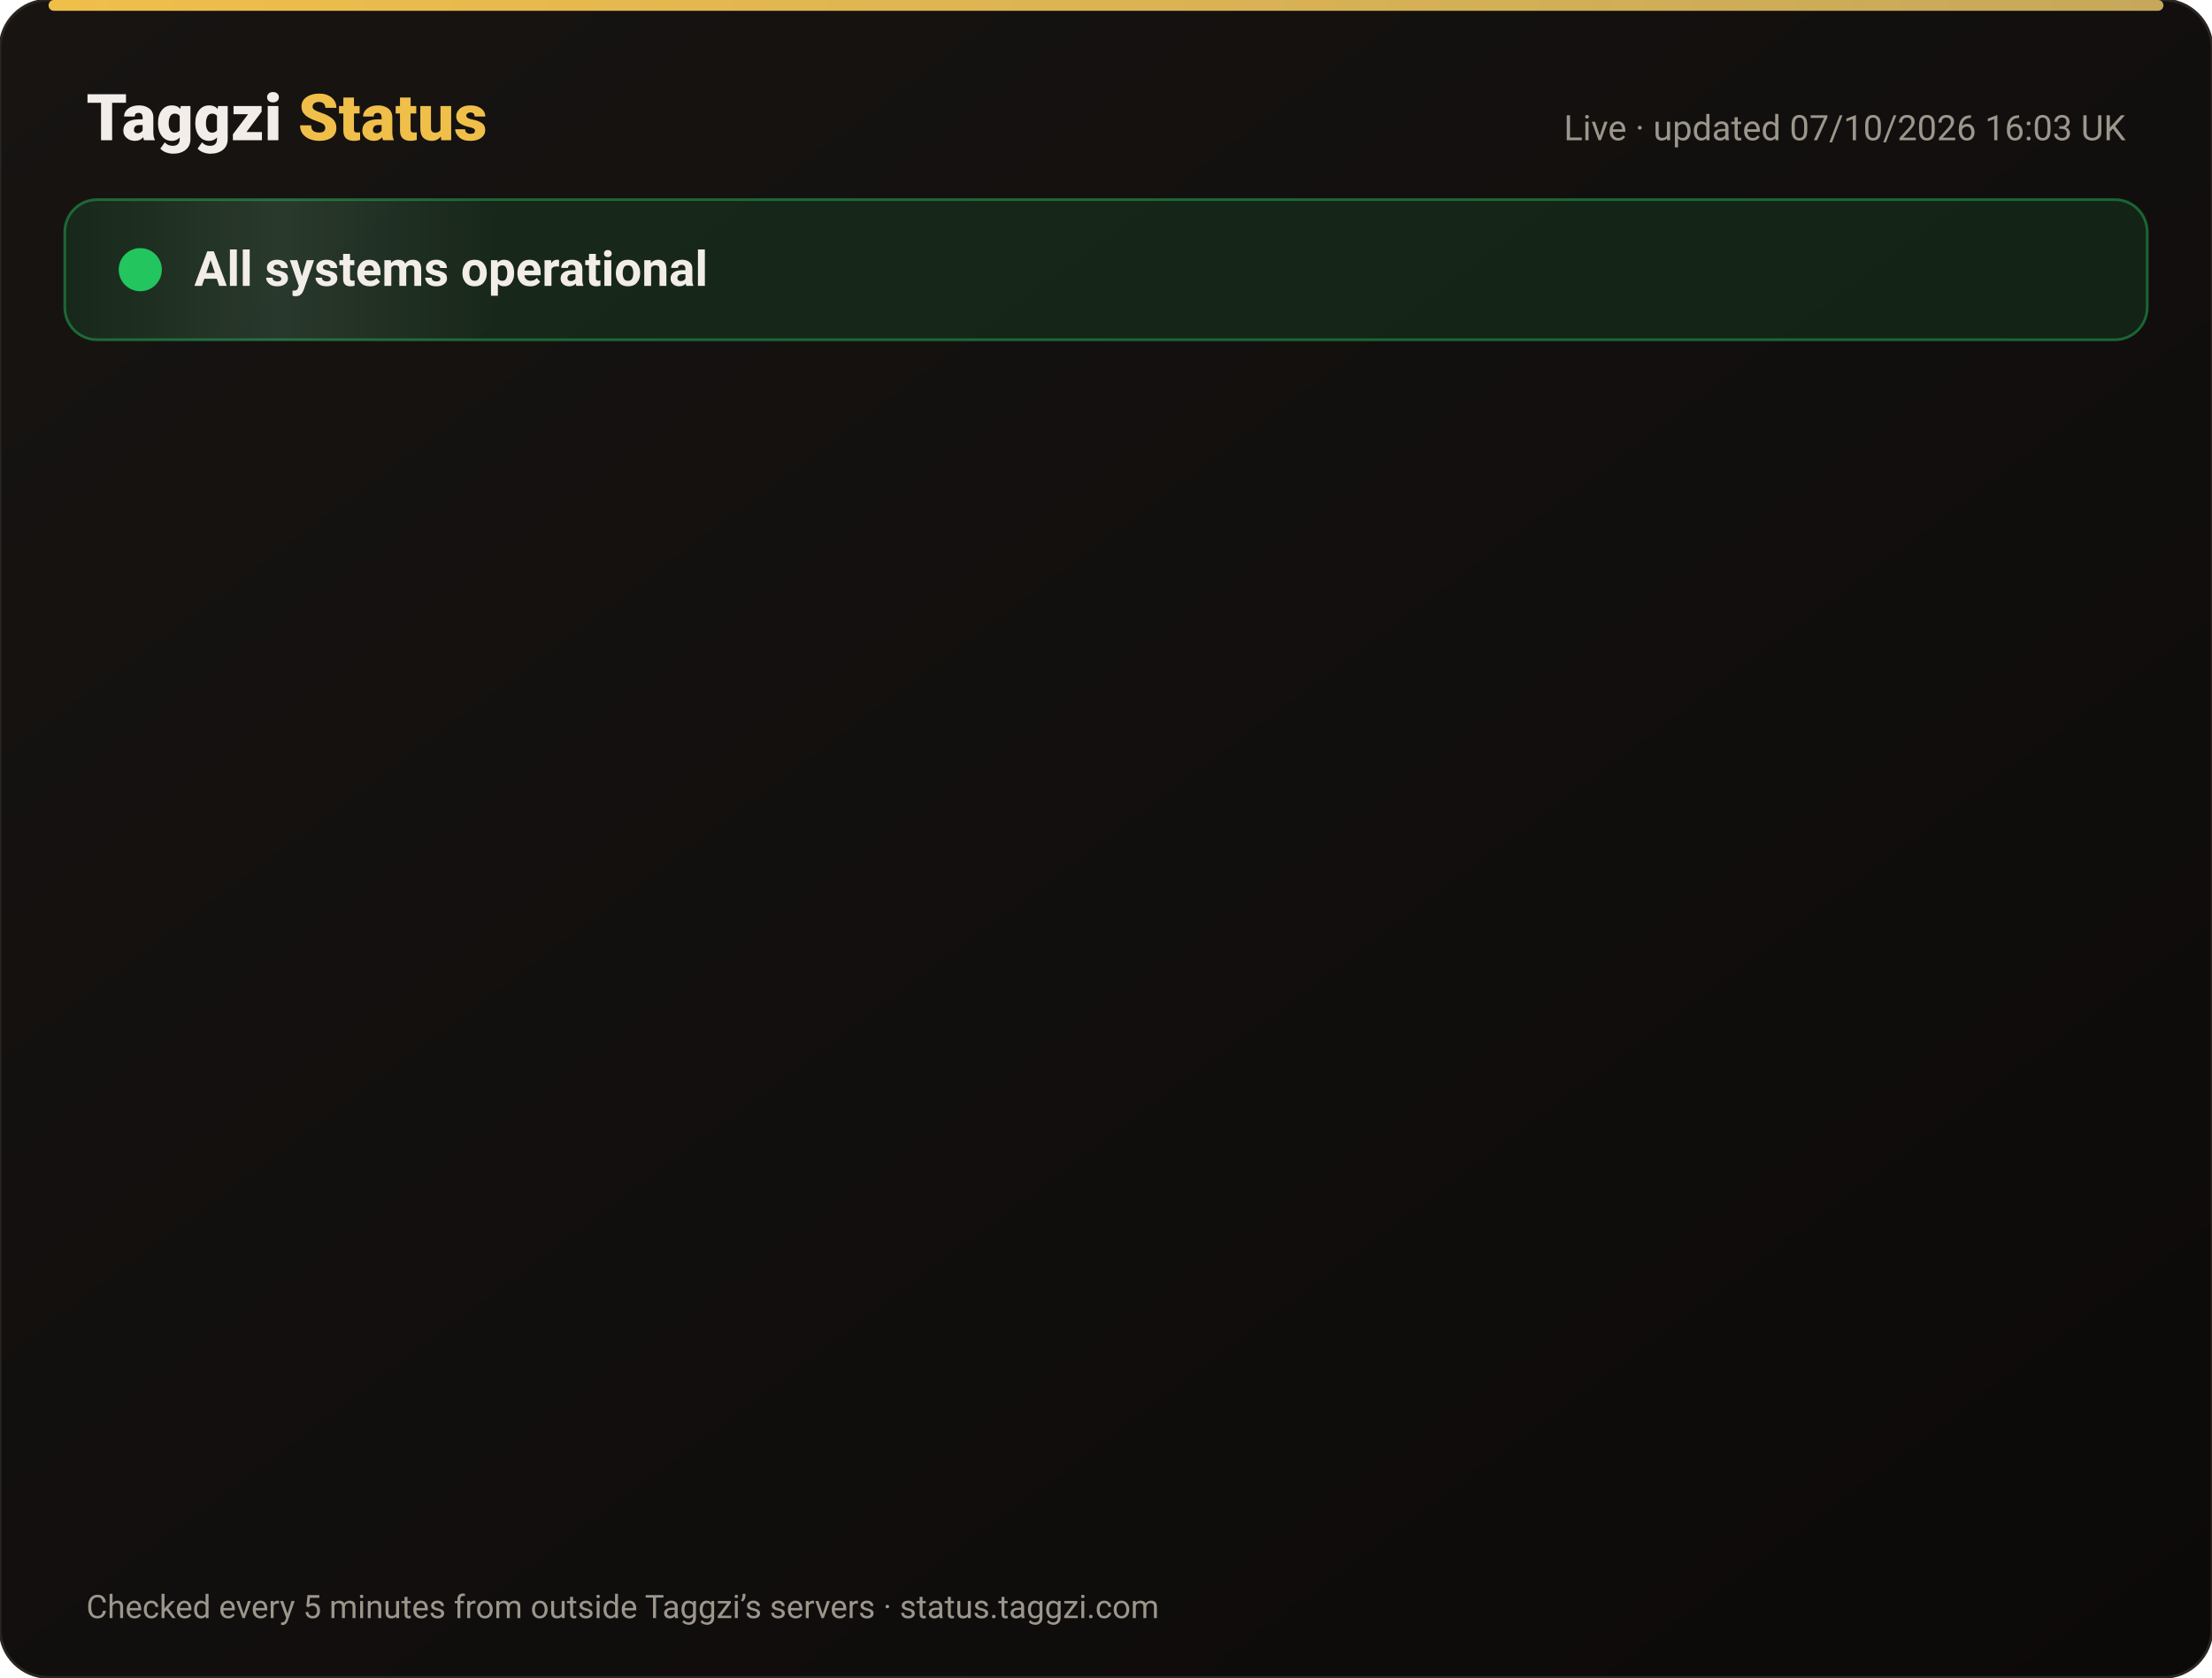
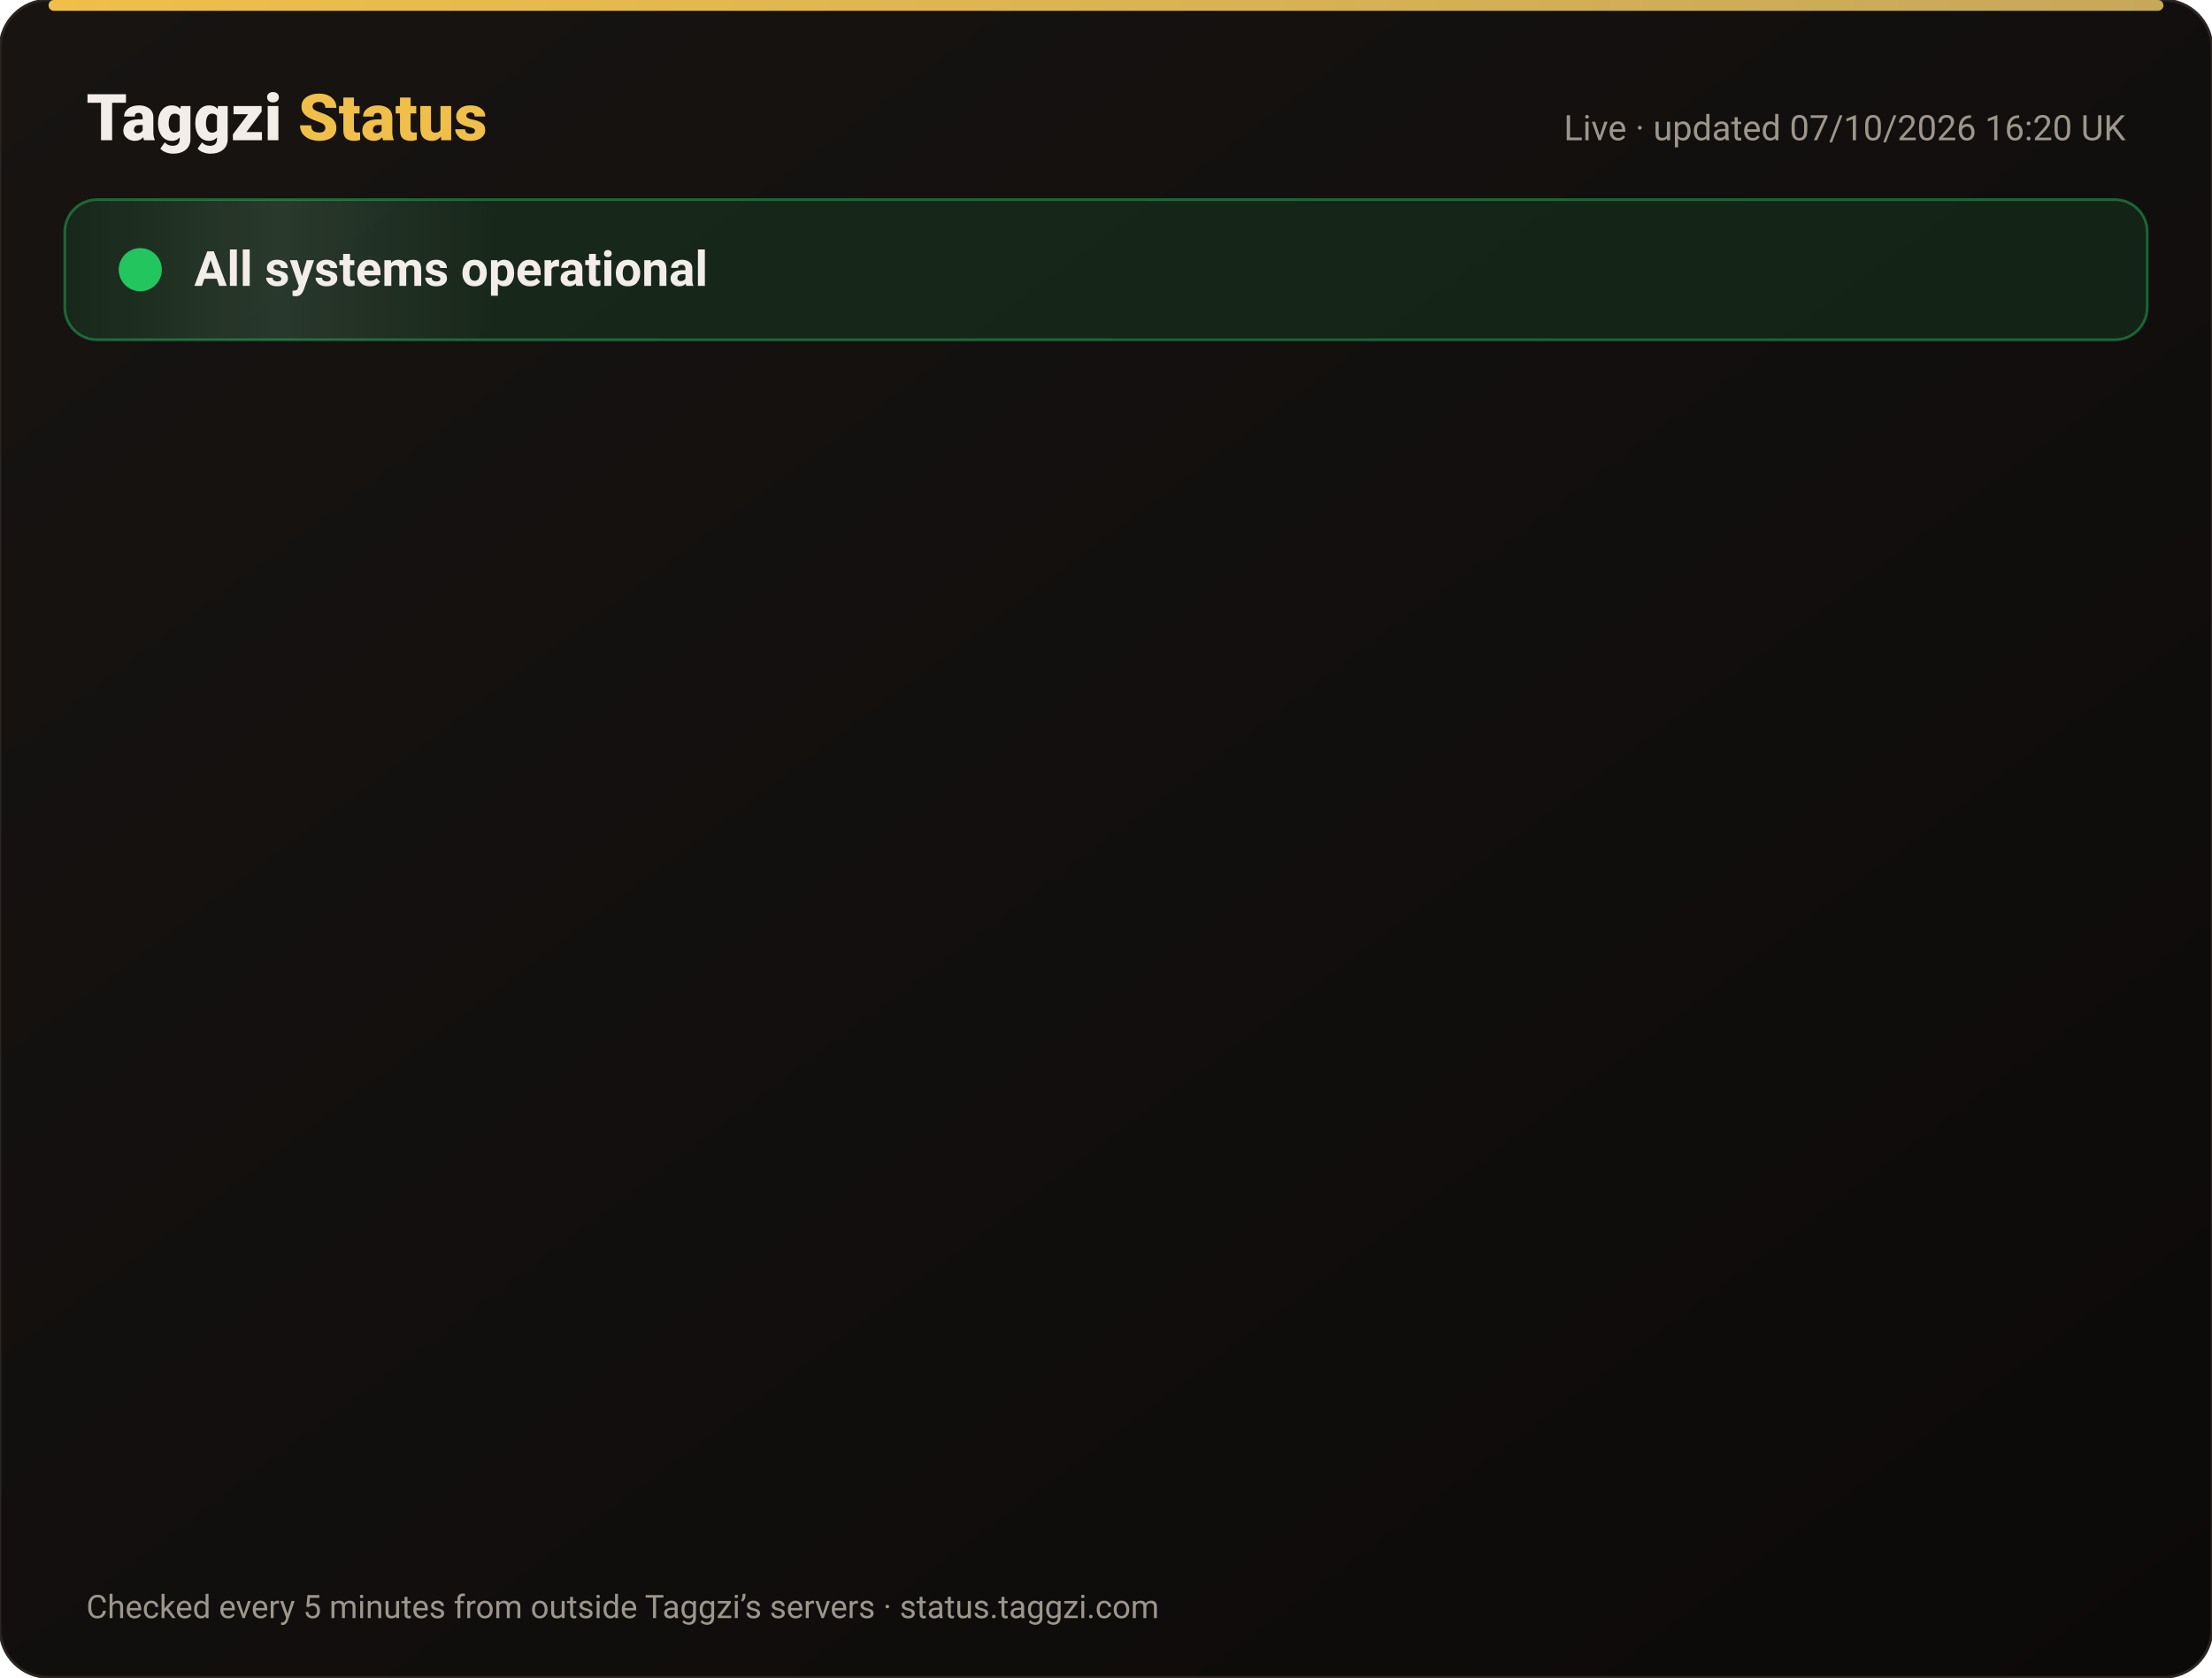
<svg xmlns="http://www.w3.org/2000/svg" width="820" height="622" viewBox="0 0 820 622" font-family="-apple-system,Segoe UI,Roboto,Helvetica,Arial,sans-serif">
  <defs>
    <linearGradient id="bg" x1="0" y1="0" x2="1" y2="1">
      <stop offset="0" stop-color="#171412" />
      <stop offset="1" stop-color="#0C0A09" />
    </linearGradient>
    <linearGradient id="gold" x1="0" x2="1">
      <stop offset="0" stop-color="#F0BF4A" />
      <stop offset="1" stop-color="#c6a85b" />
    </linearGradient>
    <linearGradient id="shine" x1="0" x2="1">
      <stop offset="0" stop-color="#fff" stop-opacity="0" />
      <stop offset=".5" stop-color="#fff" stop-opacity=".08" />
      <stop offset="1" stop-color="#fff" stop-opacity="0" />
    </linearGradient>
  </defs>
  <rect width="820" height="622" rx="18" fill="url(#bg)" stroke="#2a2521" />
  <rect x="18" y="0" width="784" height="4" rx="2" fill="url(#gold)" />
  <text x="32" y="52" font-size="24" font-weight="800" fill="#F2EDE8">Taggzi <tspan fill="#F0BF4A">Status</tspan>
  </text>
-   <text x="788" y="52" font-size="13" fill="#9C968C" text-anchor="end">Live · updated 07/10/2026 16:03 UK</text>
+   <text x="788" y="52" font-size="13" fill="#9C968C" text-anchor="end">Live · updated 07/10/2026 16:20 UK</text>
  <rect x="24" y="74" width="772" height="52" rx="12" fill="#22c55e" fill-opacity=".12" stroke="#22c55e" stroke-opacity=".45" />
  <rect x="24" y="74" width="160" height="52" rx="12" fill="url(#shine)">
    <animate attributeName="x" from="-160" to="820" dur="4s" repeatCount="indefinite" />
  </rect>
  <circle cx="52" cy="100" r="7" fill="#22c55e" />
  <circle cx="52" cy="100" r="7" fill="none" stroke="#22c55e" stroke-width="2">
    <animate attributeName="r" values="7;15;7" dur="2s" repeatCount="indefinite" />
    <animate attributeName="opacity" values=".9;0;.9" dur="2s" repeatCount="indefinite" />
  </circle>
  <text x="72" y="106" font-size="18" font-weight="700" fill="#F2EDE8">All systems operational</text>
  <g opacity="0">
    <animate attributeName="opacity" from="0" to="1" begin="0.00s" dur=".6s" fill="freeze" />
    <line x1="32" y1="188" x2="788" y2="188" stroke="#2a2521" />
    <circle cx="44" cy="166" r="6" fill="#22c55e">
      <animate attributeName="opacity" values="1;.45;1" dur="2.4s" begin="0.00s" repeatCount="indefinite" />
    </circle>
    <text x="62" y="171" font-size="15" font-weight="650" fill="#F2EDE8">Website</text>
    <text x="630" y="171" font-size="13" fill="#9C968C" text-anchor="end">100.00% uptime</text>
    <rect x="648" y="154" width="140" height="24" rx="12" fill="#22c55e" fill-opacity=".14" stroke="#22c55e" stroke-opacity=".5" />
    <text x="718" y="171" font-size="12" font-weight="700" fill="#22c55e" text-anchor="middle">Operational</text>
  </g>
  <g opacity="0">
    <animate attributeName="opacity" from="0" to="1" begin="0.15s" dur=".6s" fill="freeze" />
    <line x1="32" y1="234" x2="788" y2="234" stroke="#2a2521" />
    <circle cx="44" cy="212" r="6" fill="#22c55e">
      <animate attributeName="opacity" values="1;.45;1" dur="2.4s" begin="0.15s" repeatCount="indefinite" />
    </circle>
    <text x="62" y="217" font-size="15" font-weight="650" fill="#F2EDE8">Tag scans</text>
    <text x="630" y="217" font-size="13" fill="#9C968C" text-anchor="end">100.00% uptime</text>
    <rect x="648" y="200" width="140" height="24" rx="12" fill="#22c55e" fill-opacity=".14" stroke="#22c55e" stroke-opacity=".5" />
    <text x="718" y="217" font-size="12" font-weight="700" fill="#22c55e" text-anchor="middle">Operational</text>
  </g>
  <g opacity="0">
    <animate attributeName="opacity" from="0" to="1" begin="0.30s" dur=".6s" fill="freeze" />
    <line x1="32" y1="280" x2="788" y2="280" stroke="#2a2521" />
    <circle cx="44" cy="258" r="6" fill="#22c55e">
      <animate attributeName="opacity" values="1;.45;1" dur="2.4s" begin="0.30s" repeatCount="indefinite" />
    </circle>
    <text x="62" y="263" font-size="15" font-weight="650" fill="#F2EDE8">Manual tag lookup</text>
    <text x="630" y="263" font-size="13" fill="#9C968C" text-anchor="end">100.00% uptime</text>
    <rect x="648" y="246" width="140" height="24" rx="12" fill="#22c55e" fill-opacity=".14" stroke="#22c55e" stroke-opacity=".5" />
    <text x="718" y="263" font-size="12" font-weight="700" fill="#22c55e" text-anchor="middle">Operational</text>
  </g>
  <g opacity="0">
    <animate attributeName="opacity" from="0" to="1" begin="0.45s" dur=".6s" fill="freeze" />
    <line x1="32" y1="326" x2="788" y2="326" stroke="#2a2521" />
    <circle cx="44" cy="304" r="6" fill="#22c55e">
      <animate attributeName="opacity" values="1;.45;1" dur="2.4s" begin="0.45s" repeatCount="indefinite" />
    </circle>
    <text x="62" y="309" font-size="15" font-weight="650" fill="#F2EDE8">App &amp; login</text>
    <text x="630" y="309" font-size="13" fill="#9C968C" text-anchor="end">100.00% uptime</text>
    <rect x="648" y="292" width="140" height="24" rx="12" fill="#22c55e" fill-opacity=".14" stroke="#22c55e" stroke-opacity=".5" />
    <text x="718" y="309" font-size="12" font-weight="700" fill="#22c55e" text-anchor="middle">Operational</text>
  </g>
  <g opacity="0">
    <animate attributeName="opacity" from="0" to="1" begin="0.60s" dur=".6s" fill="freeze" />
    <line x1="32" y1="372" x2="788" y2="372" stroke="#2a2521" />
    <circle cx="44" cy="350" r="6" fill="#22c55e">
      <animate attributeName="opacity" values="1;.45;1" dur="2.4s" begin="0.60s" repeatCount="indefinite" />
    </circle>
    <text x="62" y="355" font-size="15" font-weight="650" fill="#F2EDE8">Community alerts</text>
    <text x="630" y="355" font-size="13" fill="#9C968C" text-anchor="end">100.00% uptime</text>
    <rect x="648" y="338" width="140" height="24" rx="12" fill="#22c55e" fill-opacity=".14" stroke="#22c55e" stroke-opacity=".5" />
    <text x="718" y="355" font-size="12" font-weight="700" fill="#22c55e" text-anchor="middle">Operational</text>
  </g>
  <g opacity="0">
    <animate attributeName="opacity" from="0" to="1" begin="0.75s" dur=".6s" fill="freeze" />
    <line x1="32" y1="418" x2="788" y2="418" stroke="#2a2521" />
    <circle cx="44" cy="396" r="6" fill="#22c55e">
      <animate attributeName="opacity" values="1;.45;1" dur="2.4s" begin="0.75s" repeatCount="indefinite" />
    </circle>
    <text x="62" y="401" font-size="15" font-weight="650" fill="#F2EDE8">Private calling</text>
    <text x="630" y="401" font-size="13" fill="#9C968C" text-anchor="end">100.00% uptime</text>
    <rect x="648" y="384" width="140" height="24" rx="12" fill="#22c55e" fill-opacity=".14" stroke="#22c55e" stroke-opacity=".5" />
    <text x="718" y="401" font-size="12" font-weight="700" fill="#22c55e" text-anchor="middle">Operational</text>
  </g>
  <g opacity="0">
    <animate attributeName="opacity" from="0" to="1" begin="0.90s" dur=".6s" fill="freeze" />
    <line x1="32" y1="464" x2="788" y2="464" stroke="#2a2521" />
    <circle cx="44" cy="442" r="6" fill="#22c55e">
      <animate attributeName="opacity" values="1;.45;1" dur="2.4s" begin="0.90s" repeatCount="indefinite" />
    </circle>
    <text x="62" y="447" font-size="15" font-weight="650" fill="#F2EDE8">Payments</text>
    <text x="630" y="447" font-size="13" fill="#9C968C" text-anchor="end">100.00% uptime</text>
    <rect x="648" y="430" width="140" height="24" rx="12" fill="#22c55e" fill-opacity=".14" stroke="#22c55e" stroke-opacity=".5" />
    <text x="718" y="447" font-size="12" font-weight="700" fill="#22c55e" text-anchor="middle">Operational</text>
  </g>
  <g opacity="0">
    <animate attributeName="opacity" from="0" to="1" begin="1.05s" dur=".6s" fill="freeze" />
    <line x1="32" y1="510" x2="788" y2="510" stroke="#2a2521" />
    <circle cx="44" cy="488" r="6" fill="#22c55e">
      <animate attributeName="opacity" values="1;.45;1" dur="2.4s" begin="1.05s" repeatCount="indefinite" />
    </circle>
    <text x="62" y="493" font-size="15" font-weight="650" fill="#F2EDE8">Email &amp; support</text>
    <text x="630" y="493" font-size="13" fill="#9C968C" text-anchor="end">100.00% uptime</text>
    <rect x="648" y="476" width="140" height="24" rx="12" fill="#22c55e" fill-opacity=".14" stroke="#22c55e" stroke-opacity=".5" />
    <text x="718" y="493" font-size="12" font-weight="700" fill="#22c55e" text-anchor="middle">Operational</text>
  </g>
  <g opacity="0">
    <animate attributeName="opacity" from="0" to="1" begin="1.20s" dur=".6s" fill="freeze" />
    <line x1="32" y1="556" x2="788" y2="556" stroke="#2a2521" />
    <circle cx="44" cy="534" r="6" fill="#22c55e">
      <animate attributeName="opacity" values="1;.45;1" dur="2.4s" begin="1.20s" repeatCount="indefinite" />
    </circle>
    <text x="62" y="539" font-size="15" font-weight="650" fill="#F2EDE8">Secure connection (SSL)</text>
    <text x="630" y="539" font-size="13" fill="#9C968C" text-anchor="end">100.00% uptime</text>
    <rect x="648" y="522" width="140" height="24" rx="12" fill="#22c55e" fill-opacity=".14" stroke="#22c55e" stroke-opacity=".5" />
    <text x="718" y="539" font-size="12" font-weight="700" fill="#22c55e" text-anchor="middle">Operational</text>
  </g>
  <text x="32" y="600" font-size="12" fill="#9C968C">Checked every 5 minutes from outside Taggzi’s servers · status.taggzi.com</text>
</svg>
